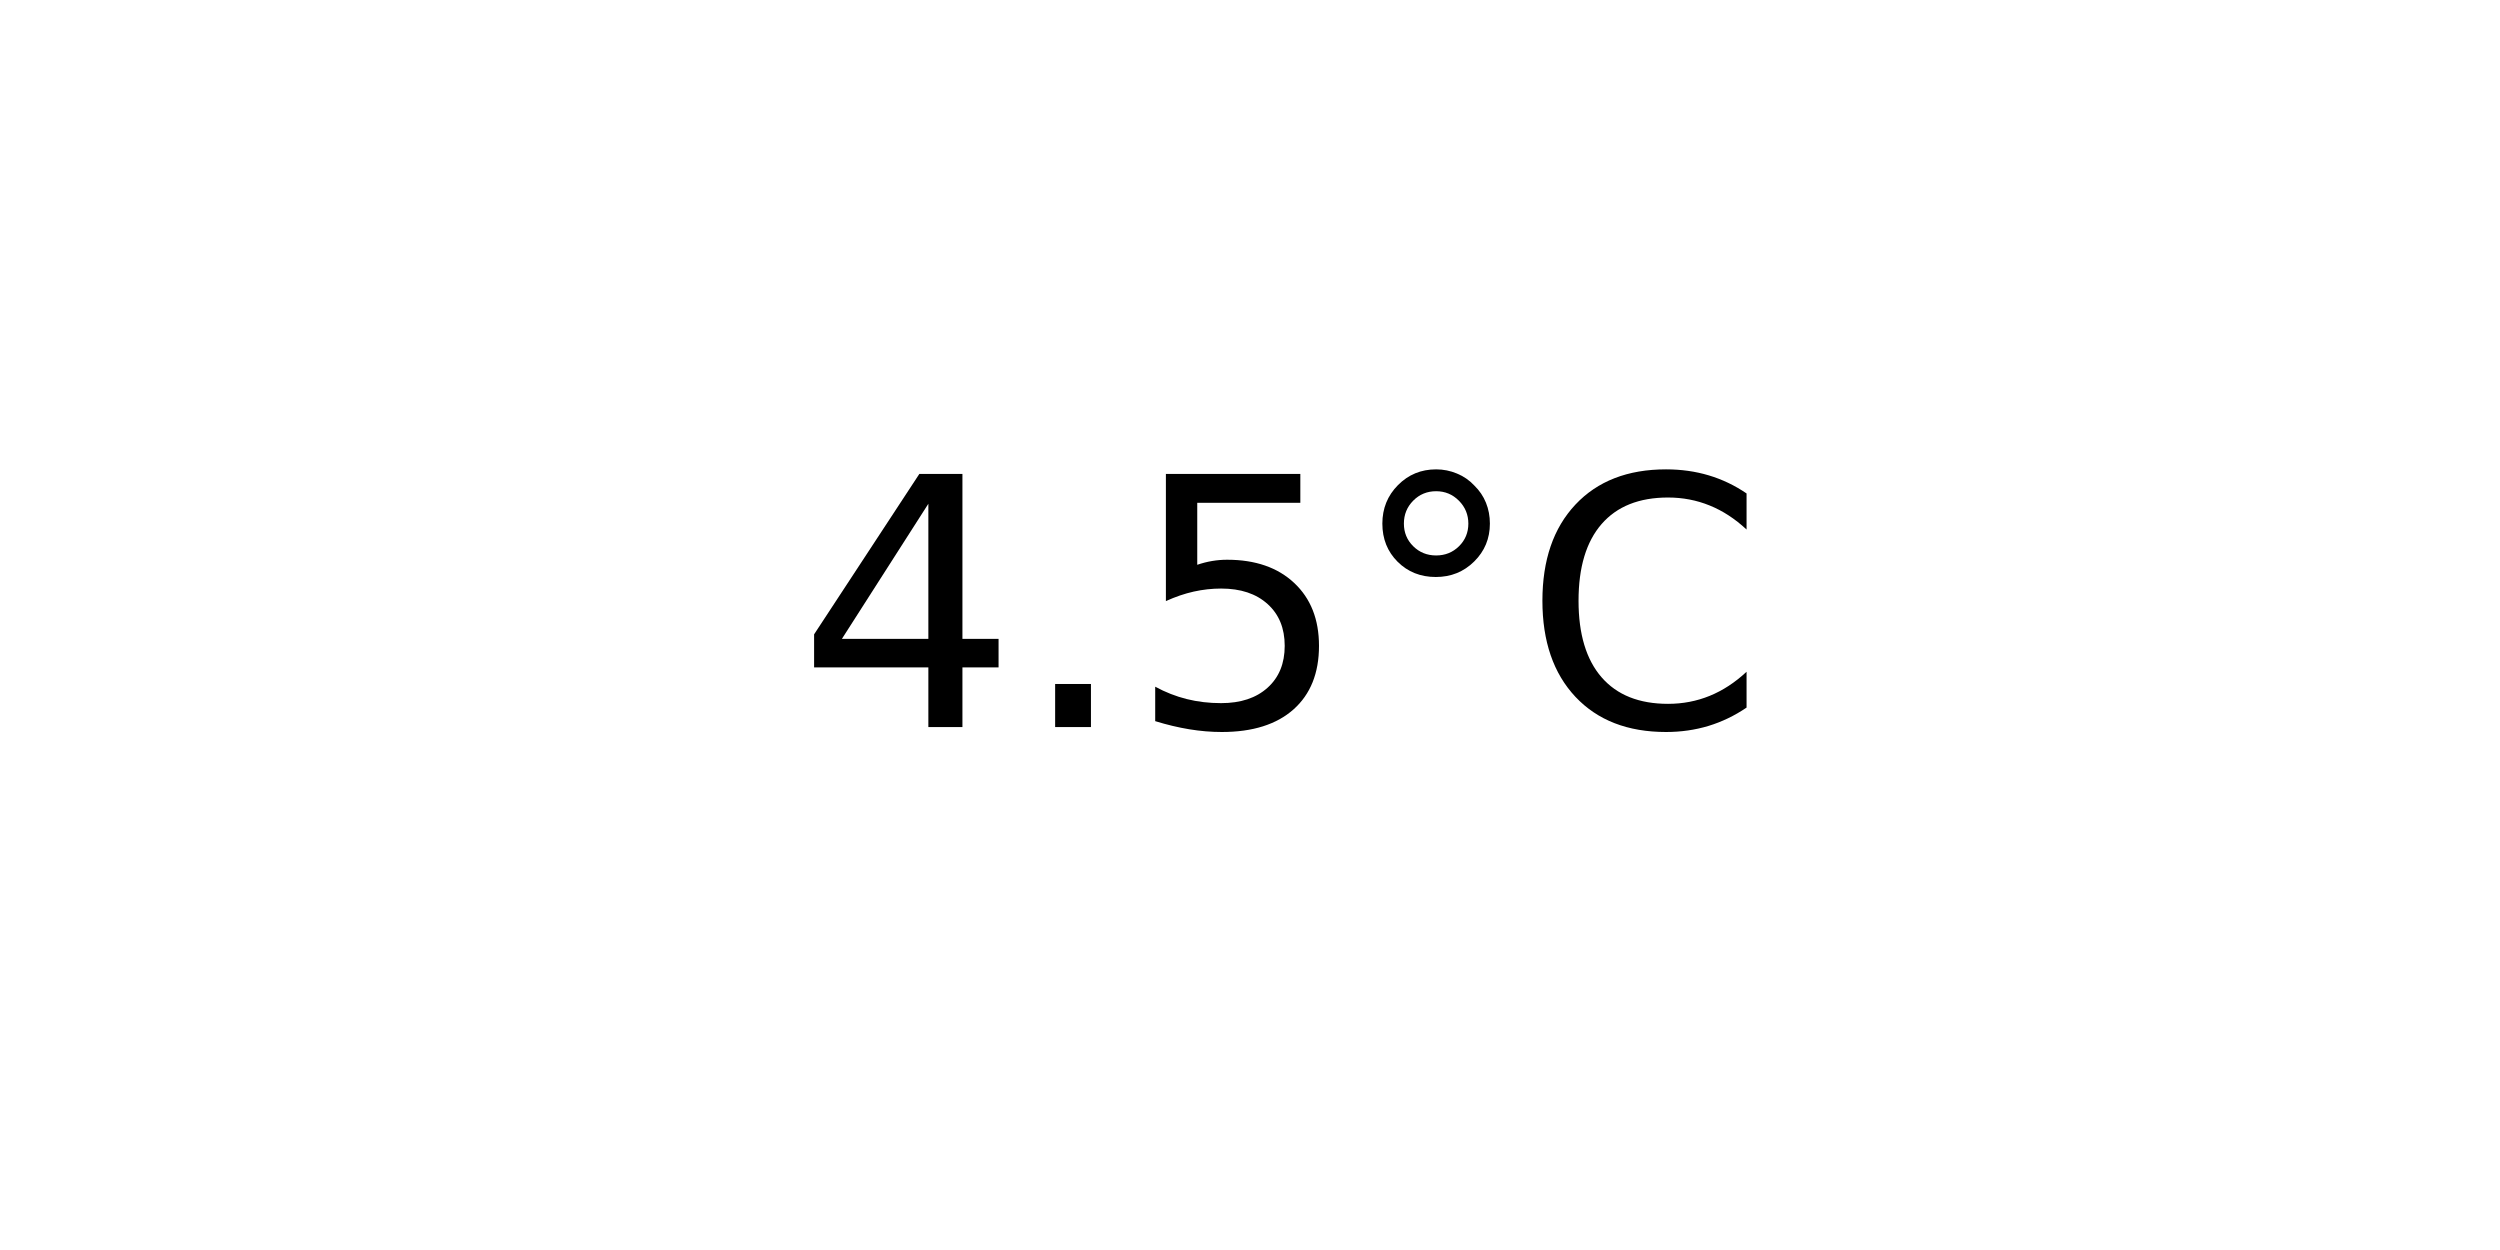
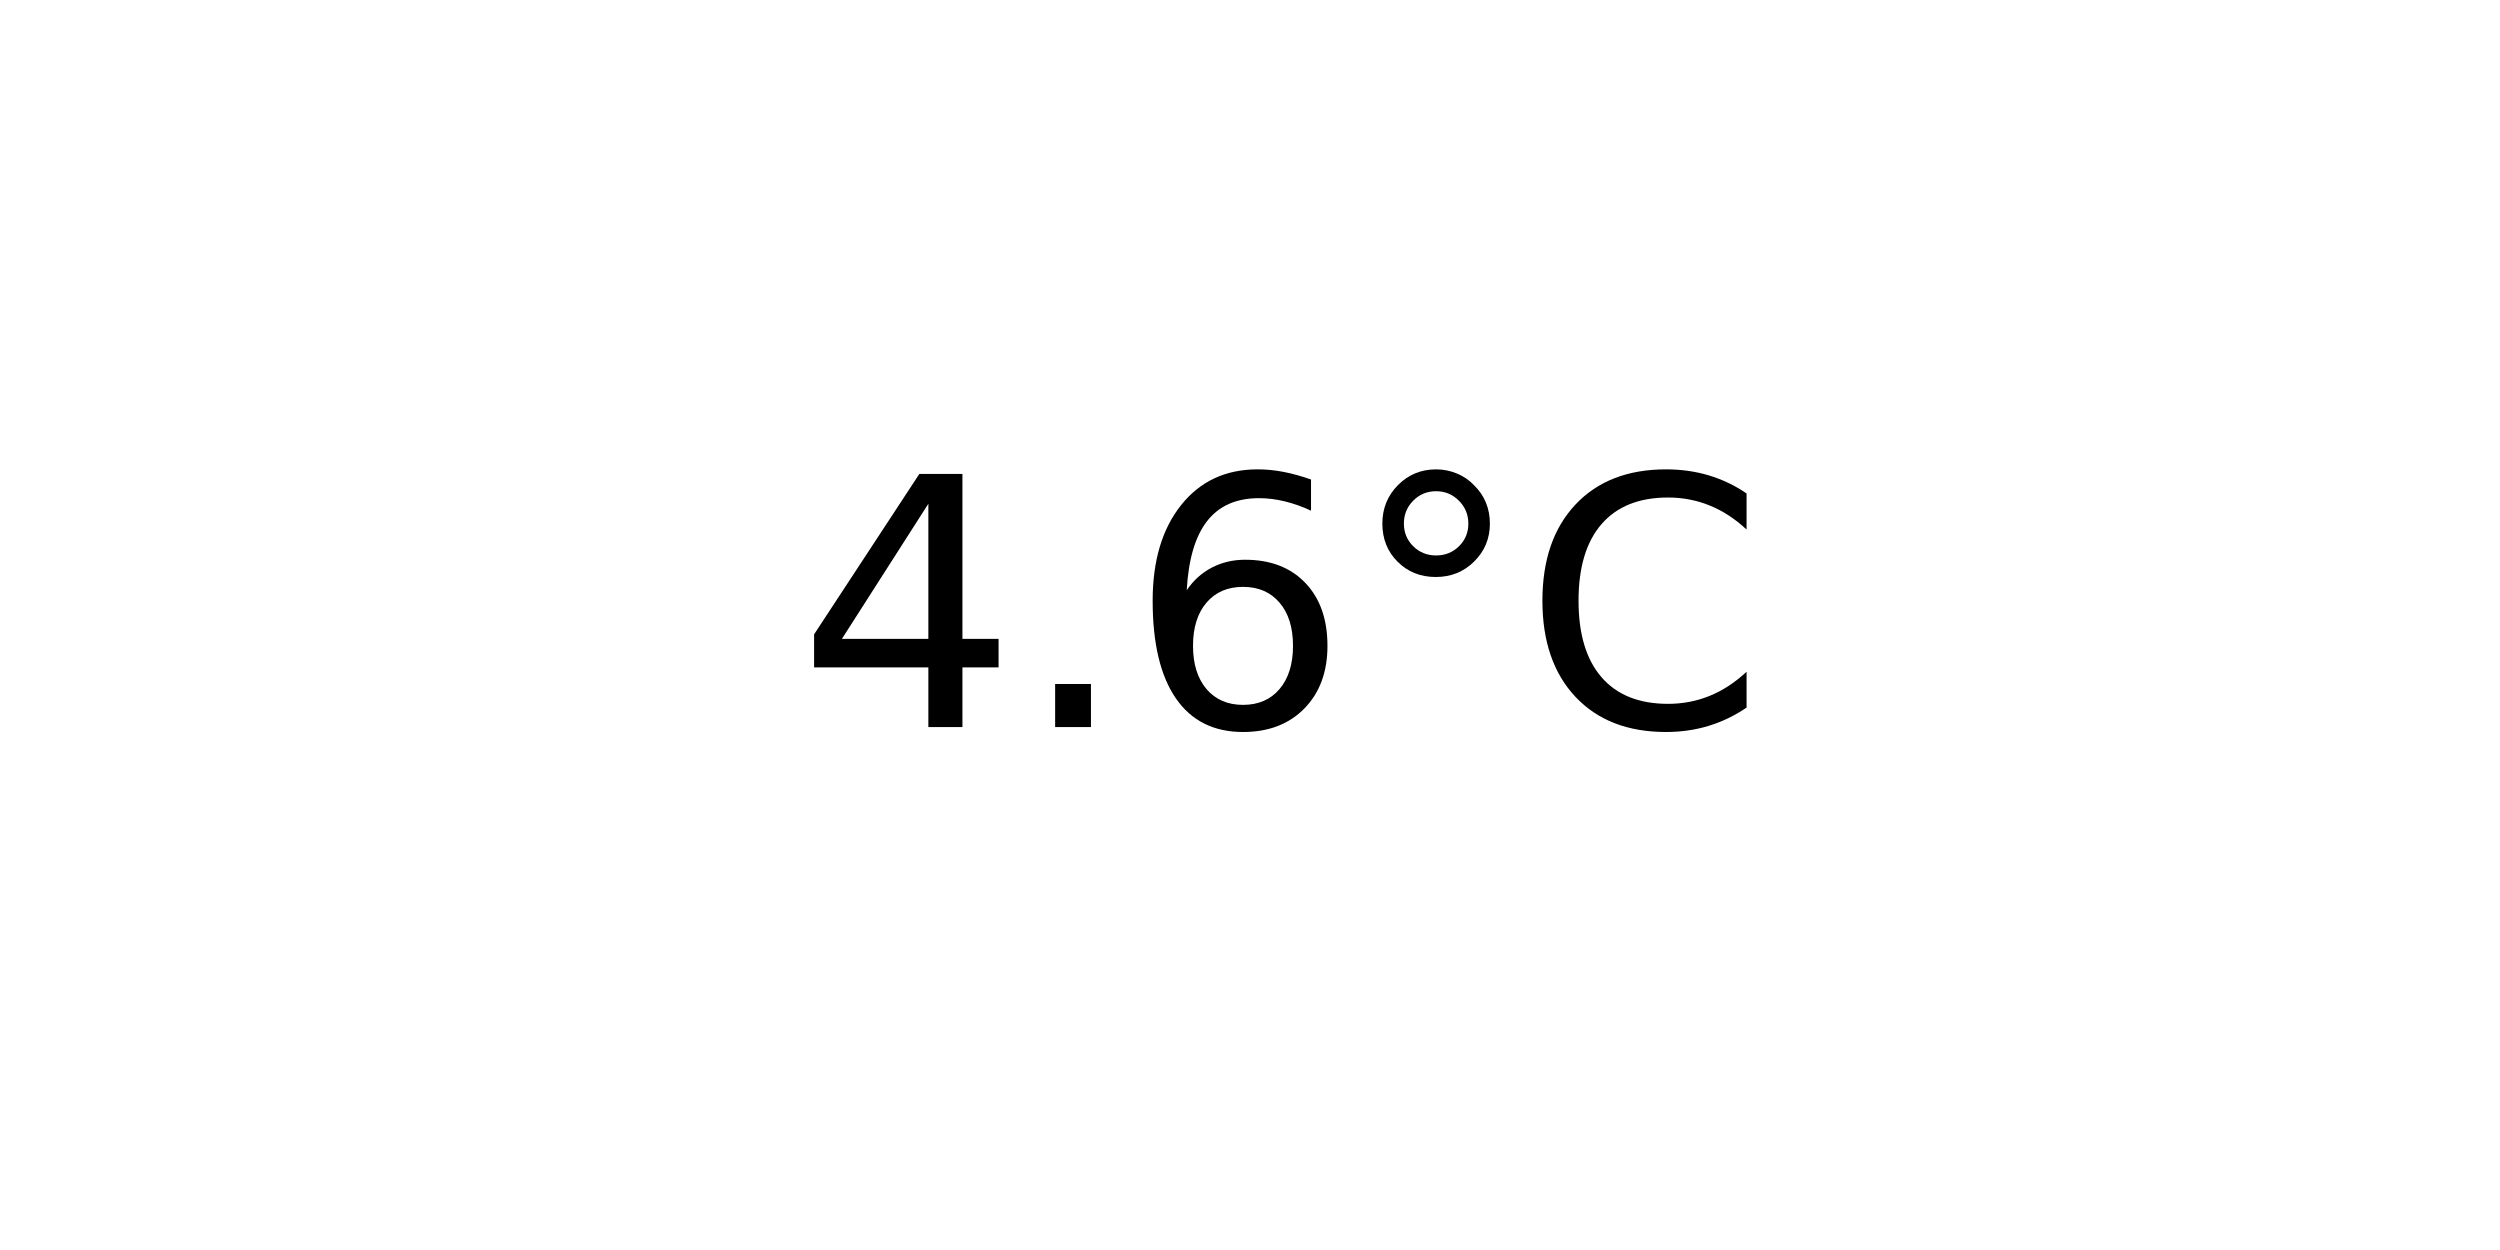
<svg xmlns="http://www.w3.org/2000/svg" xmlns:xlink="http://www.w3.org/1999/xlink" width="72pt" height="36pt" viewBox="0 0 72 36" version="1.1">
  <defs>
    <style type="text/css">*{stroke-linejoin: round; stroke-linecap: butt}</style>
  </defs>
  <g id="figure_1">
    <g id="axes_1">
      <g id="text_1">
        <g transform="translate(22.95703 20.93937) scale(0.1 -0.1)">
          <defs>
            <path id="DejaVuSans-34" d="M 2419 4116  L 825 1625  L 2419 1625  L 2419 4116  z M 2253 4666  L 3047 4666  L 3047 1625  L 3713 1625  L 3713 1100  L 3047 1100  L 3047 0  L 2419 0  L 2419 1100  L 313 1100  L 313 1709  L 2253 4666  z " transform="scale(0.015625)" />
            <path id="DejaVuSans-2e" d="M 684 794  L 1344 794  L 1344 0  L 684 0  L 684 794  z " transform="scale(0.015625)" />
-             <path id="DejaVuSans-35" d="M 691 4666  L 3169 4666  L 3169 4134  L 1269 4134  L 1269 2991  Q 1406 3038 1543 3061  Q 1681 3084 1819 3084  Q 2600 3084 3056 2656  Q 3513 2228 3513 1497  Q 3513 744 3044 326  Q 2575 -91 1722 -91  Q 1428 -91 1123 -41  Q 819 9 494 109  L 494 744  Q 775 591 1075 516  Q 1375 441 1709 441  Q 2250 441 2565 725  Q 2881 1009 2881 1497  Q 2881 1984 2565 2268  Q 2250 2553 1709 2553  Q 1456 2553 1204 2497  Q 953 2441 691 2322  L 691 4666  z " transform="scale(0.015625)" />
+             <path id="DejaVuSans-36" d="M 2113 2584  Q 1688 2584 1439 2293  Q 1191 2003 1191 1497  Q 1191 994 1439 701  Q 1688 409 2113 409  Q 2538 409 2786 701  Q 3034 994 3034 1497  Q 3034 2003 2786 2293  Q 2538 2584 2113 2584  z M 3366 4563  L 3366 3988  Q 3128 4100 2886 4159  Q 2644 4219 2406 4219  Q 1781 4219 1451 3797  Q 1122 3375 1075 2522  Q 1259 2794 1537 2939  Q 1816 3084 2150 3084  Q 2853 3084 3261 2657  Q 3669 2231 3669 1497  Q 3669 778 3244 343  Q 2819 -91 2113 -91  Q 1303 -91 875 529  Q 447 1150 447 2328  Q 447 3434 972 4092  Q 1497 4750 2381 4750  Q 2619 4750 2861 4703  Q 3103 4656 3366 4563  z " transform="scale(0.015625)" />
            <path id="DejaVuSans-b0" d="M 1600 4347  Q 1350 4347 1178 4173  Q 1006 4000 1006 3750  Q 1006 3503 1178 3333  Q 1350 3163 1600 3163  Q 1850 3163 2022 3333  Q 2194 3503 2194 3750  Q 2194 3997 2020 4172  Q 1847 4347 1600 4347  z M 1600 4750  Q 1800 4750 1984 4673  Q 2169 4597 2303 4453  Q 2447 4313 2519 4134  Q 2591 3956 2591 3750  Q 2591 3338 2302 3052  Q 2013 2766 1594 2766  Q 1172 2766 890 3047  Q 609 3328 609 3750  Q 609 4169 896 4459  Q 1184 4750 1600 4750  z " transform="scale(0.015625)" />
            <path id="DejaVuSans-43" d="M 4122 4306  L 4122 3641  Q 3803 3938 3442 4084  Q 3081 4231 2675 4231  Q 1875 4231 1450 3742  Q 1025 3253 1025 2328  Q 1025 1406 1450 917  Q 1875 428 2675 428  Q 3081 428 3442 575  Q 3803 722 4122 1019  L 4122 359  Q 3791 134 3420 21  Q 3050 -91 2638 -91  Q 1578 -91 968 557  Q 359 1206 359 2328  Q 359 3453 968 4101  Q 1578 4750 2638 4750  Q 3056 4750 3426 4639  Q 3797 4528 4122 4306  z " transform="scale(0.015625)" />
          </defs>
          <use xlink:href="#DejaVuSans-34" />
          <use xlink:href="#DejaVuSans-2e" x="63.623" />
-           <use xlink:href="#DejaVuSans-35" x="95.41" />
+           <use xlink:href="#DejaVuSans-36" x="95.41" />
          <use xlink:href="#DejaVuSans-b0" x="159.033" />
          <use xlink:href="#DejaVuSans-43" x="209.033" />
        </g>
      </g>
    </g>
  </g>
</svg>
